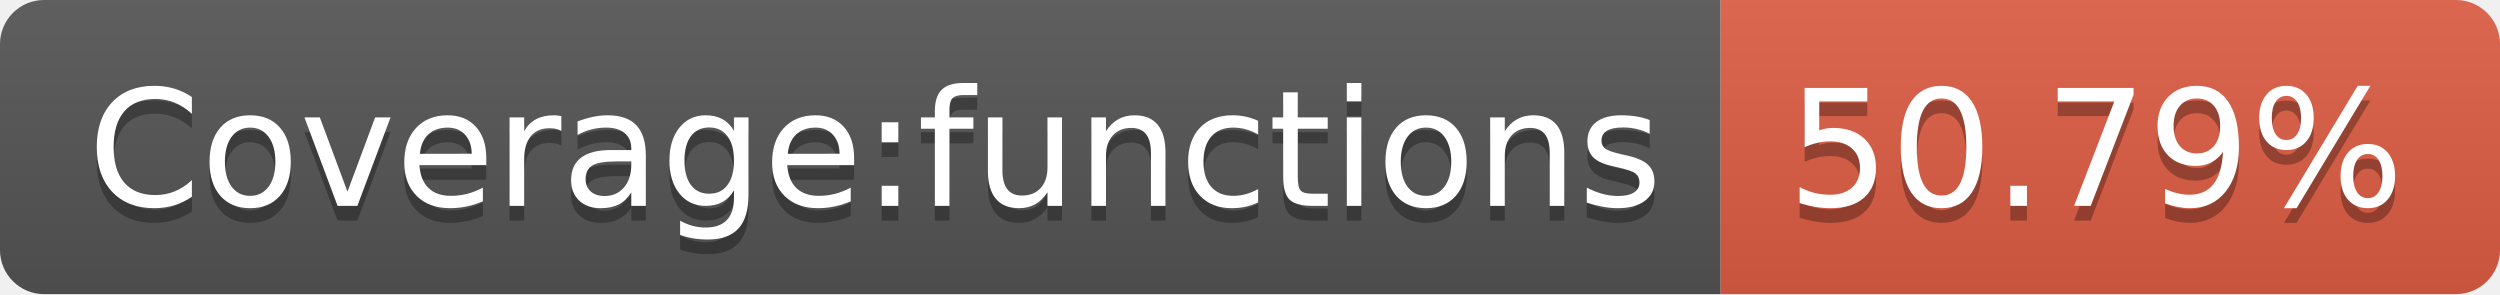
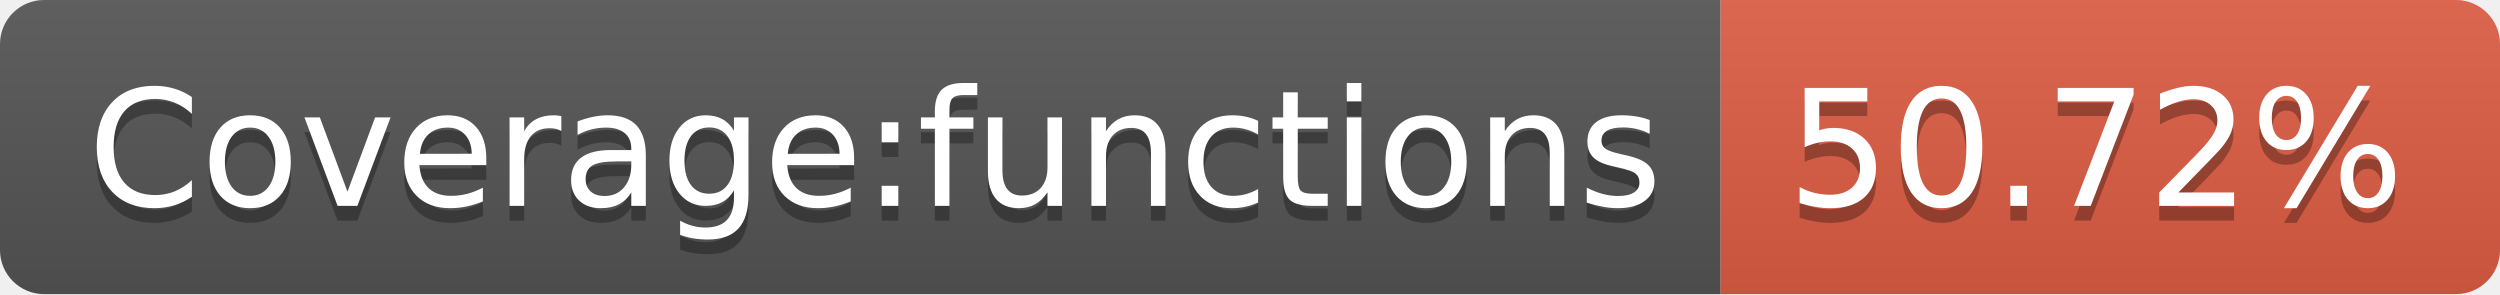
- <svg xmlns="http://www.w3.org/2000/svg" width="170" height="20" role="img" aria-label="Coverage:functions: 50.79%">
+ <svg xmlns="http://www.w3.org/2000/svg" width="170" height="20" role="img" aria-label="Coverage:functions: 50.72%">
  <linearGradient id="s" x2="0" y2="100%">
    <stop offset="0" stop-color="#bbb" stop-opacity=".1" />
    <stop offset="1" stop-opacity=".1" />
  </linearGradient>
  <clipPath id="r">
    <rect width="170" height="20" rx="3" fill="#fff" />
  </clipPath>
  <g clip-path="url(#r)">
    <rect width="117" height="20" fill="#555" />
    <rect x="117" width="53" height="20" fill="#e05d44" />
    <rect width="170" height="20" fill="url(#s)" />
  </g>
  <g fill="#fff" text-anchor="middle" font-family="Verdana,Geneva,DejaVu Sans,sans-serif" text-rendering="geometricPrecision" font-size="110">
    <text aria-hidden="true" x="595" y="150" fill="#010101" fill-opacity=".3" transform="scale(.1)" textLength="1070">Coverage:functions</text>
    <text x="595" y="140" transform="scale(.1)" fill="#fff" textLength="1070">Coverage:functions</text>
-     <text aria-hidden="true" x="1425" y="150" fill="#010101" fill-opacity=".3" transform="scale(.1)" textLength="430">50.79%</text>
-     <text x="1425" y="140" transform="scale(.1)" fill="#fff" textLength="430">50.79%</text>
+     <text aria-hidden="true" x="1425" y="150" fill="#010101" fill-opacity=".3" transform="scale(.1)" textLength="430">50.72%</text>
+     <text x="1425" y="140" transform="scale(.1)" fill="#fff" textLength="430">50.72%</text>
  </g>
</svg>
